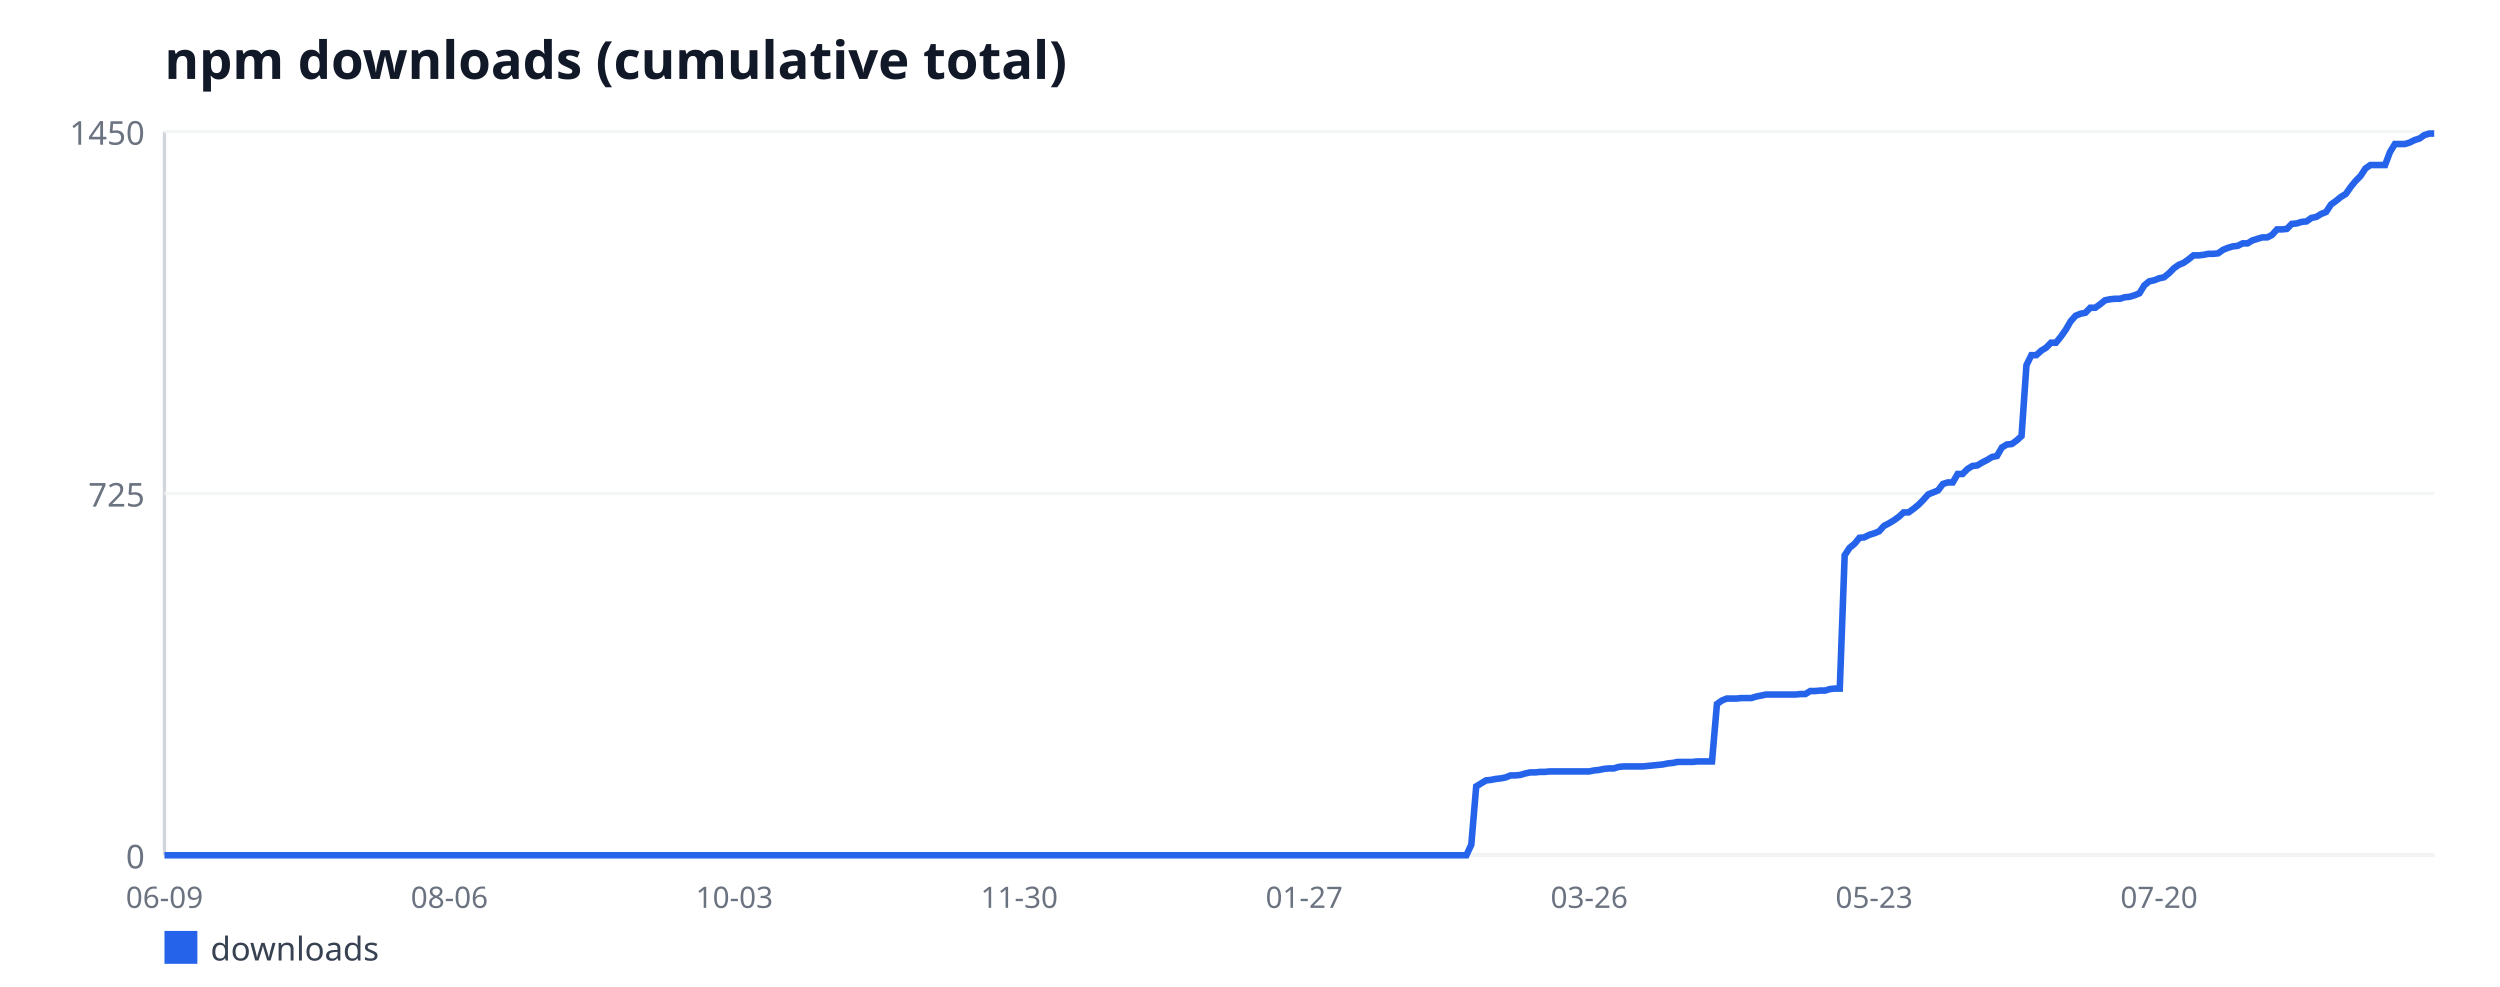
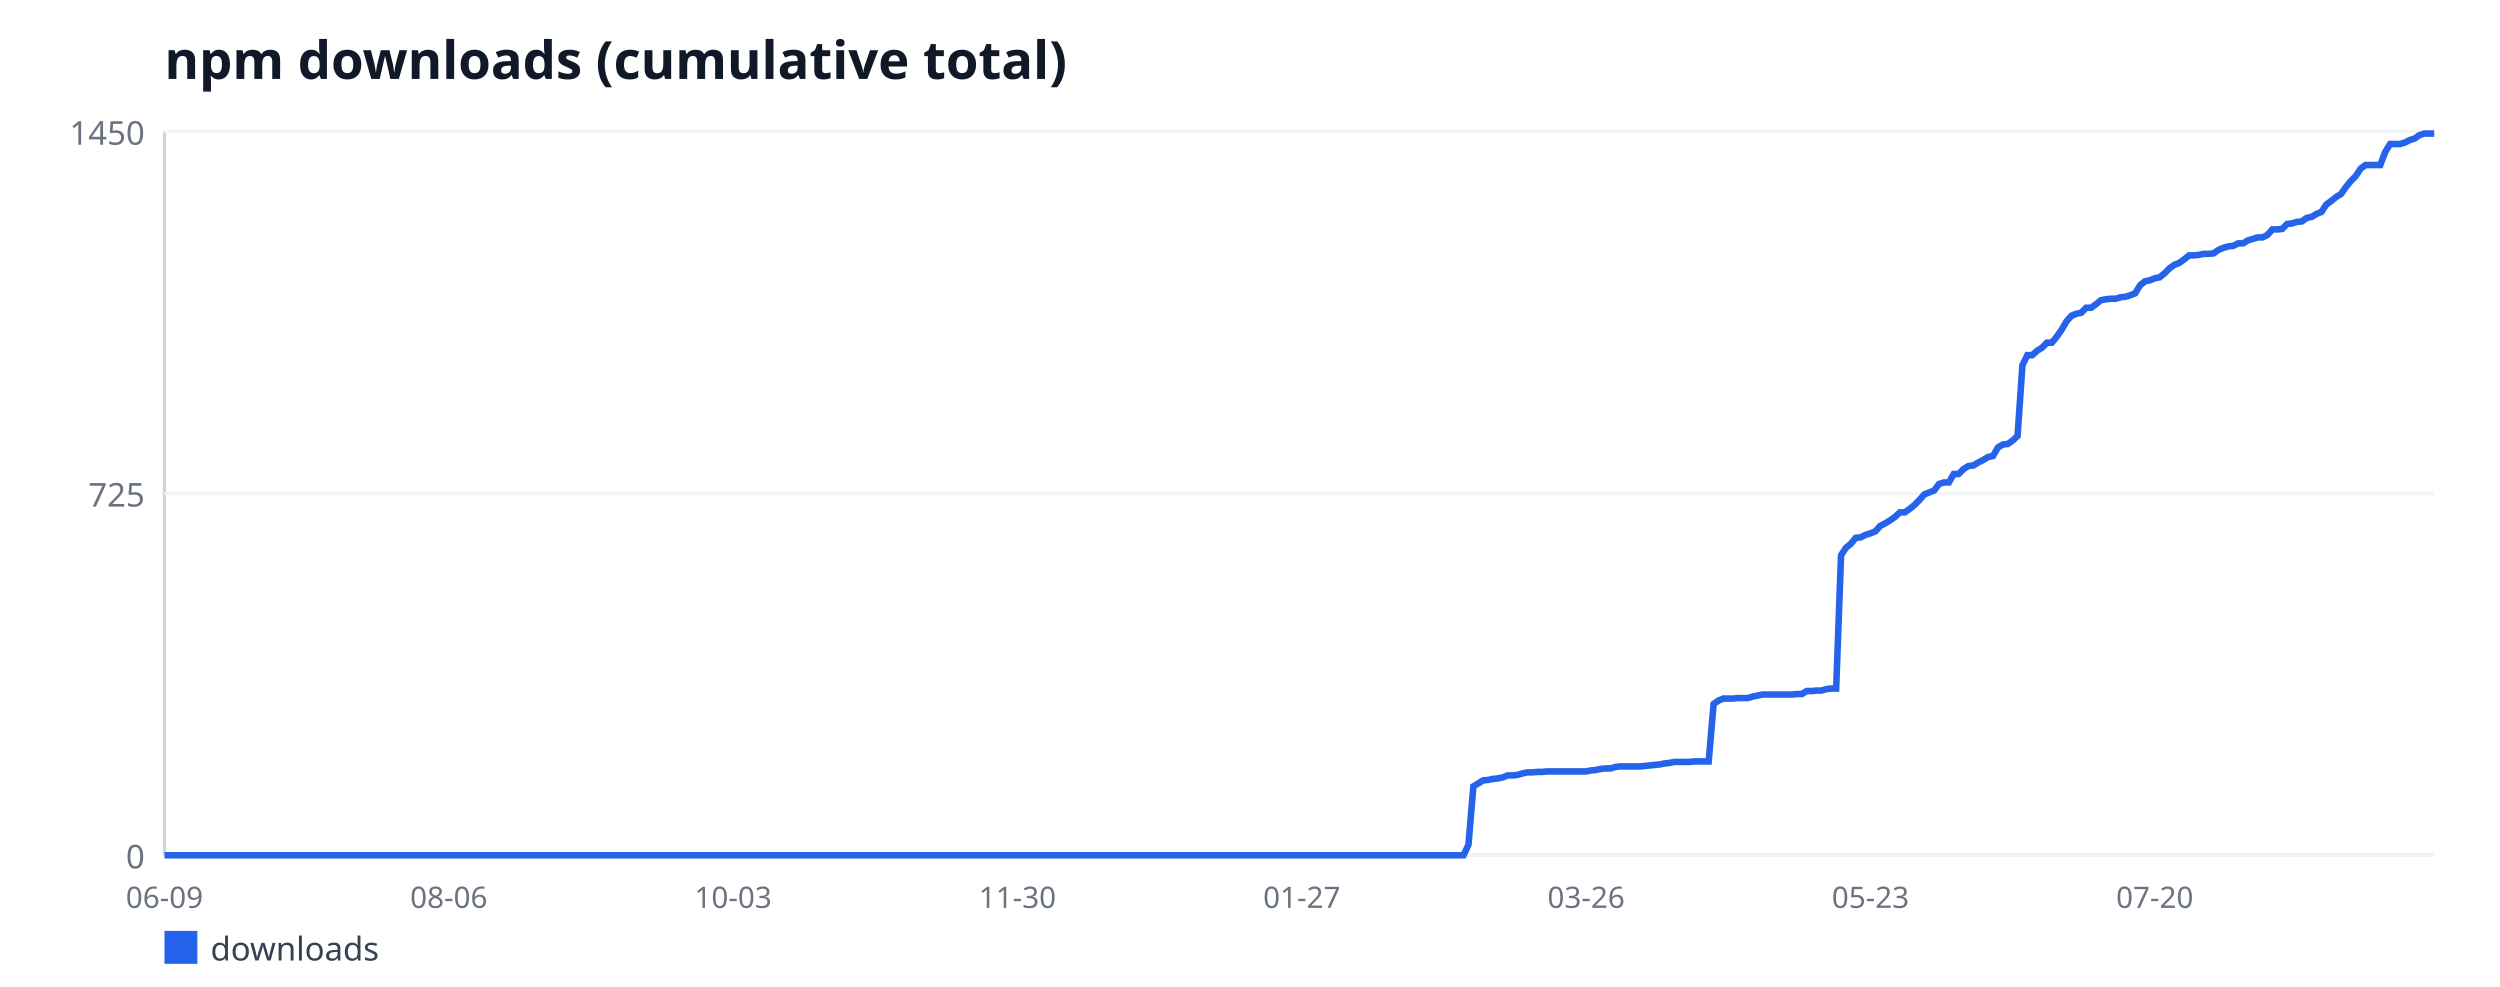
<svg xmlns="http://www.w3.org/2000/svg" width="760" height="300" viewBox="0 0 760 300" font-family="sans-serif">
  <rect width="760" height="300" fill="#ffffff" />
  <text x="50" y="24" font-size="16" font-weight="bold" fill="#111827">npm downloads (cumulative total)</text>
  <line x1="50" y1="40" x2="50" y2="260" stroke="#d1d5db" stroke-width="1" />
  <line x1="50" y1="260" x2="740" y2="260" stroke="#d1d5db" stroke-width="1" />
  <line x1="50" y1="260" x2="740" y2="260" stroke="#f3f4f6" stroke-width="1" />
  <text x="44" y="264" font-size="10" fill="#6b7280" text-anchor="end">0</text>
  <line x1="50" y1="150" x2="740" y2="150" stroke="#f3f4f6" stroke-width="1" />
  <text x="44" y="154" font-size="10" fill="#6b7280" text-anchor="end">725</text>
  <line x1="50" y1="40" x2="740" y2="40" stroke="#f3f4f6" stroke-width="1" />
  <text x="44" y="44" font-size="10" fill="#6b7280" text-anchor="end">1450</text>
  <text x="50" y="276" font-size="9" fill="#6b7280" text-anchor="middle">06-09</text>
-   <text x="136.62" y="276" font-size="9" fill="#6b7280" text-anchor="middle">08-06</text>
-   <text x="223.25" y="276" font-size="9" fill="#6b7280" text-anchor="middle">10-03</text>
-   <text x="309.87" y="276" font-size="9" fill="#6b7280" text-anchor="middle">11-30</text>
-   <text x="396.49" y="276" font-size="9" fill="#6b7280" text-anchor="middle">01-27</text>
-   <text x="483.12" y="276" font-size="9" fill="#6b7280" text-anchor="middle">03-26</text>
-   <text x="569.74" y="276" font-size="9" fill="#6b7280" text-anchor="middle">05-23</text>
-   <text x="656.36" y="276" font-size="9" fill="#6b7280" text-anchor="middle">07-20</text>
-   <polyline fill="none" stroke="#2563eb" stroke-width="2" points="50,260 51.49,260 52.99,260 54.48,260 55.97,260 57.47,260 58.96,260 60.45,260 61.95,260 63.44,260 64.94,260 66.43,260 67.92,260 69.42,260 70.91,260 72.4,260 73.9,260 75.39,260 76.88,260 78.38,260 79.87,260 81.36,260 82.86,260 84.35,260 85.84,260 87.34,260 88.83,260 90.32,260 91.82,260 93.31,260 94.81,260 96.3,260 97.79,260 99.29,260 100.78,260 102.27,260 103.77,260 105.26,260 106.75,260 108.25,260 109.74,260 111.23,260 112.73,260 114.22,260 115.71,260 117.21,260 118.7,260 120.19,260 121.69,260 123.18,260 124.68,260 126.17,260 127.66,260 129.16,260 130.65,260 132.14,260 133.64,260 135.13,260 136.62,260 138.12,260 139.61,260 141.1,260 142.6,260 144.09,260 145.58,260 147.08,260 148.57,260 150.06,260 151.56,260 153.05,260 154.55,260 156.04,260 157.53,260 159.03,260 160.52,260 162.01,260 163.51,260 165,260 166.49,260 167.99,260 169.48,260 170.97,260 172.47,260 173.96,260 175.45,260 176.95,260 178.44,260 179.94,260 181.43,260 182.92,260 184.42,260 185.91,260 187.4,260 188.9,260 190.39,260 191.88,260 193.38,260 194.87,260 196.36,260 197.86,260 199.35,260 200.84,260 202.34,260 203.83,260 205.32,260 206.82,260 208.31,260 209.81,260 211.3,260 212.79,260 214.29,260 215.78,260 217.27,260 218.77,260 220.26,260 221.75,260 223.25,260 224.74,260 226.23,260 227.73,260 229.22,260 230.71,260 232.21,260 233.7,260 235.19,260 236.69,260 238.18,260 239.68,260 241.17,260 242.66,260 244.16,260 245.65,260 247.14,260 248.64,260 250.13,260 251.62,260 253.12,260 254.61,260 256.1,260 257.6,260 259.09,260 260.58,260 262.08,260 263.57,260 265.06,260 266.56,260 268.05,260 269.55,260 271.04,260 272.53,260 274.03,260 275.52,260 277.01,260 278.51,260 280,260 281.49,260 282.99,260 284.48,260 285.97,260 287.47,260 288.96,260 290.45,260 291.95,260 293.44,260 294.94,260 296.43,260 297.92,260 299.42,260 300.91,260 302.4,260 303.9,260 305.39,260 306.88,260 308.38,260 309.87,260 311.36,260 312.86,260 314.35,260 315.84,260 317.34,260 318.83,260 320.32,260 321.82,260 323.31,260 324.81,260 326.3,260 327.79,260 329.29,260 330.78,260 332.27,260 333.77,260 335.26,260 336.75,260 338.25,260 339.74,260 341.23,260 342.73,260 344.22,260 345.71,260 347.21,260 348.7,260 350.19,260 351.69,260 353.18,260 354.68,260 356.17,260 357.66,260 359.16,260 360.65,260 362.14,260 363.64,260 365.13,260 366.62,260 368.12,260 369.61,260 371.1,260 372.6,260 374.09,260 375.58,260 377.08,260 378.57,260 380.06,260 381.56,260 383.05,260 384.55,260 386.04,260 387.53,260 389.03,260 390.52,260 392.01,260 393.51,260 395,260 396.49,260 397.99,260 399.48,260 400.97,260 402.47,260 403.96,260 405.45,260 406.95,260 408.44,260 409.94,260 411.43,260 412.92,260 414.42,260 415.91,260 417.4,260 418.9,260 420.39,260 421.88,260 423.38,260 424.87,260 426.36,260 427.86,260 429.35,260 430.84,260 432.34,260 433.83,260 435.32,260 436.82,260 438.31,260 439.81,260 441.3,260 442.79,260 444.29,260 445.78,260 447.27,256.81 448.77,239.06 450.26,238.15 451.75,237.24 453.25,237.09 454.74,236.79 456.23,236.63 457.73,236.33 459.22,235.72 460.71,235.72 462.21,235.57 463.7,235.12 465.19,234.81 466.69,234.81 468.18,234.66 469.68,234.66 471.17,234.51 472.66,234.51 474.16,234.51 475.65,234.51 477.14,234.51 478.64,234.51 480.13,234.51 481.62,234.51 483.12,234.51 484.61,234.21 486.1,234.06 487.6,233.75 489.09,233.6 490.58,233.6 492.08,233.14 493.57,232.99 495.06,232.99 496.56,232.99 498.05,232.99 499.55,232.99 501.04,232.84 502.53,232.69 504.03,232.54 505.52,232.39 507.01,232.08 508.51,231.93 510,231.63 511.49,231.63 512.99,231.63 514.48,231.63 515.97,231.48 517.47,231.48 518.96,231.48 520.45,231.48 521.95,214.03 523.44,212.97 524.94,212.36 526.43,212.36 527.92,212.36 529.42,212.21 530.91,212.21 532.4,212.21 533.9,211.75 535.39,211.45 536.88,211.14 538.38,211.14 539.87,211.14 541.36,211.14 542.86,211.14 544.35,211.14 545.84,211.14 547.34,210.99 548.83,210.99 550.32,210.08 551.82,210.08 553.31,209.93 554.81,209.93 556.3,209.48 557.79,209.32 559.29,209.32 560.78,168.81 562.27,166.54 563.77,165.32 565.26,163.5 566.75,163.35 568.25,162.59 569.74,162.14 571.23,161.53 572.73,159.86 574.22,159.1 575.71,158.19 577.21,157.13 578.7,155.77 580.19,155.77 581.69,154.7 583.18,153.49 584.68,151.97 586.17,150.3 587.66,149.7 589.16,149.09 590.65,147.12 592.14,146.66 593.64,146.66 595.13,144.08 596.62,144.08 598.12,142.57 599.61,141.66 601.1,141.5 602.6,140.59 604.09,139.83 605.58,138.92 607.08,138.62 608.57,136.04 610.06,135.13 611.56,134.98 613.05,133.92 614.55,132.55 616.04,111.01 617.53,107.97 619.03,107.97 620.52,106.61 622.01,105.7 623.51,104.18 625,104.18 626.49,102.36 627.99,100.23 629.48,97.66 630.97,95.99 632.47,95.38 633.96,95.08 635.45,93.56 636.95,93.56 638.44,92.5 639.94,91.28 641.43,90.98 642.92,90.83 644.42,90.83 645.91,90.37 647.4,90.22 648.9,89.77 650.39,89.16 651.88,86.73 653.38,85.52 654.87,85.21 656.36,84.61 657.86,84.3 659.35,83.09 660.84,81.57 662.34,80.51 663.83,79.9 665.32,78.84 666.82,77.63 668.31,77.63 669.81,77.48 671.3,77.17 672.79,77.17 674.29,77.02 675.78,75.96 677.27,75.35 678.77,74.9 680.26,74.74 681.75,73.99 683.25,73.99 684.74,73.08 686.23,72.62 687.73,72.17 689.22,72.17 690.71,71.41 692.21,69.74 693.7,69.74 695.19,69.59 696.69,68.07 698.18,67.92 699.68,67.46 701.17,67.31 702.66,66.25 704.16,65.94 705.65,65.03 707.14,64.43 708.64,62.15 710.13,61.09 711.62,59.88 713.12,58.97 714.61,56.84 716.1,55.02 717.6,53.5 719.09,51.23 720.58,50.17 722.08,50.17 723.57,50.17 725.06,50.17 726.56,46.22 728.05,43.79 729.55,43.79 731.04,43.79 732.53,43.34 734.03,42.58 735.52,42.12 737.01,41.06 738.51,40.61 740,40.61" />
+   <text x="136.44" y="276" font-size="9" fill="#6b7280" text-anchor="middle">08-06</text>
+   <text x="222.87" y="276" font-size="9" fill="#6b7280" text-anchor="middle">10-03</text>
+   <text x="309.31" y="276" font-size="9" fill="#6b7280" text-anchor="middle">11-30</text>
+   <text x="395.75" y="276" font-size="9" fill="#6b7280" text-anchor="middle">01-27</text>
+   <text x="482.18" y="276" font-size="9" fill="#6b7280" text-anchor="middle">03-26</text>
+   <text x="568.62" y="276" font-size="9" fill="#6b7280" text-anchor="middle">05-23</text>
+   <text x="655.05" y="276" font-size="9" fill="#6b7280" text-anchor="middle">07-20</text>
+   <polyline fill="none" stroke="#2563eb" stroke-width="2" points="50,260 51.49,260 52.98,260 54.47,260 55.96,260 57.45,260 58.94,260 60.43,260 61.92,260 63.41,260 64.9,260 66.39,260 67.88,260 69.37,260 70.86,260 72.35,260 73.84,260 75.33,260 76.83,260 78.32,260 79.81,260 81.3,260 82.79,260 84.28,260 85.77,260 87.26,260 88.75,260 90.24,260 91.73,260 93.22,260 94.71,260 96.2,260 97.69,260 99.18,260 100.67,260 102.16,260 103.65,260 105.14,260 106.63,260 108.12,260 109.61,260 111.1,260 112.59,260 114.08,260 115.57,260 117.06,260 118.55,260 120.04,260 121.53,260 123.02,260 124.51,260 126,260 127.49,260 128.98,260 130.48,260 131.97,260 133.46,260 134.95,260 136.44,260 137.93,260 139.42,260 140.91,260 142.4,260 143.89,260 145.38,260 146.87,260 148.36,260 149.85,260 151.34,260 152.83,260 154.32,260 155.81,260 157.3,260 158.79,260 160.28,260 161.77,260 163.26,260 164.75,260 166.24,260 167.73,260 169.22,260 170.71,260 172.2,260 173.69,260 175.18,260 176.67,260 178.16,260 179.65,260 181.14,260 182.63,260 184.13,260 185.62,260 187.11,260 188.6,260 190.09,260 191.58,260 193.07,260 194.56,260 196.05,260 197.54,260 199.03,260 200.52,260 202.01,260 203.5,260 204.99,260 206.48,260 207.97,260 209.46,260 210.95,260 212.44,260 213.93,260 215.42,260 216.91,260 218.4,260 219.89,260 221.38,260 222.87,260 224.36,260 225.85,260 227.34,260 228.83,260 230.32,260 231.81,260 233.3,260 234.79,260 236.29,260 237.78,260 239.27,260 240.76,260 242.25,260 243.74,260 245.23,260 246.72,260 248.21,260 249.7,260 251.19,260 252.68,260 254.17,260 255.66,260 257.15,260 258.64,260 260.13,260 261.62,260 263.11,260 264.6,260 266.09,260 267.58,260 269.07,260 270.56,260 272.05,260 273.54,260 275.03,260 276.52,260 278.01,260 279.5,260 280.99,260 282.48,260 283.97,260 285.46,260 286.95,260 288.44,260 289.94,260 291.43,260 292.92,260 294.41,260 295.9,260 297.39,260 298.88,260 300.37,260 301.86,260 303.35,260 304.84,260 306.33,260 307.82,260 309.31,260 310.8,260 312.29,260 313.78,260 315.27,260 316.76,260 318.25,260 319.74,260 321.23,260 322.72,260 324.21,260 325.7,260 327.19,260 328.68,260 330.17,260 331.66,260 333.15,260 334.64,260 336.13,260 337.62,260 339.11,260 340.6,260 342.1,260 343.59,260 345.08,260 346.57,260 348.06,260 349.55,260 351.04,260 352.53,260 354.02,260 355.51,260 357,260 358.49,260 359.98,260 361.47,260 362.96,260 364.45,260 365.94,260 367.43,260 368.92,260 370.41,260 371.9,260 373.39,260 374.88,260 376.37,260 377.86,260 379.35,260 380.84,260 382.33,260 383.82,260 385.31,260 386.8,260 388.29,260 389.78,260 391.27,260 392.76,260 394.25,260 395.75,260 397.24,260 398.73,260 400.22,260 401.71,260 403.2,260 404.69,260 406.18,260 407.67,260 409.16,260 410.65,260 412.14,260 413.63,260 415.12,260 416.61,260 418.1,260 419.59,260 421.08,260 422.57,260 424.06,260 425.55,260 427.04,260 428.53,260 430.02,260 431.51,260 433,260 434.49,260 435.98,260 437.47,260 438.96,260 440.45,260 441.94,260 443.43,260 444.92,260 446.41,256.81 447.9,239.06 449.4,238.15 450.89,237.24 452.38,237.09 453.87,236.79 455.36,236.63 456.85,236.33 458.34,235.72 459.83,235.72 461.32,235.57 462.81,235.12 464.3,234.81 465.79,234.81 467.28,234.66 468.77,234.66 470.26,234.51 471.75,234.51 473.24,234.51 474.73,234.51 476.22,234.51 477.71,234.51 479.2,234.51 480.69,234.51 482.18,234.51 483.67,234.21 485.16,234.06 486.65,233.75 488.14,233.6 489.63,233.6 491.12,233.14 492.61,232.99 494.1,232.99 495.59,232.99 497.08,232.99 498.57,232.99 500.06,232.84 501.56,232.69 503.05,232.54 504.54,232.39 506.03,232.08 507.52,231.93 509.01,231.63 510.5,231.63 511.99,231.63 513.48,231.63 514.97,231.48 516.46,231.48 517.95,231.48 519.44,231.48 520.93,214.03 522.42,212.97 523.91,212.36 525.4,212.36 526.89,212.36 528.38,212.21 529.87,212.21 531.36,212.21 532.85,211.75 534.34,211.45 535.83,211.14 537.32,211.14 538.81,211.14 540.3,211.14 541.79,211.14 543.28,211.14 544.77,211.14 546.26,210.99 547.75,210.99 549.24,210.08 550.73,210.08 552.22,209.93 553.71,209.93 555.21,209.48 556.7,209.32 558.19,209.32 559.68,168.81 561.17,166.54 562.66,165.32 564.15,163.5 565.64,163.35 567.13,162.59 568.62,162.14 570.11,161.53 571.6,159.86 573.09,159.1 574.58,158.19 576.07,157.13 577.56,155.77 579.05,155.77 580.54,154.7 582.03,153.49 583.52,151.97 585.01,150.3 586.5,149.7 587.99,149.09 589.48,147.12 590.97,146.66 592.46,146.66 593.95,144.08 595.44,144.08 596.93,142.57 598.42,141.66 599.91,141.5 601.4,140.59 602.89,139.83 604.38,138.92 605.87,138.62 607.37,136.04 608.86,135.13 610.35,134.98 611.84,133.92 613.33,132.55 614.82,111.01 616.31,107.97 617.8,107.97 619.29,106.61 620.78,105.7 622.27,104.18 623.76,104.18 625.25,102.36 626.74,100.23 628.23,97.66 629.72,95.99 631.21,95.38 632.7,95.08 634.19,93.56 635.68,93.56 637.17,92.5 638.66,91.28 640.15,90.98 641.64,90.83 643.13,90.83 644.62,90.37 646.11,90.22 647.6,89.77 649.09,89.16 650.58,86.73 652.07,85.52 653.56,85.21 655.05,84.61 656.54,84.3 658.03,83.09 659.52,81.57 661.02,80.51 662.51,79.9 664,78.84 665.49,77.63 666.98,77.63 668.47,77.48 669.96,77.17 671.45,77.17 672.94,77.02 674.43,75.96 675.92,75.35 677.41,74.9 678.9,74.74 680.39,73.99 681.88,73.99 683.37,73.08 684.86,72.62 686.35,72.17 687.84,72.17 689.33,71.41 690.82,69.74 692.31,69.74 693.8,69.59 695.29,68.07 696.78,67.92 698.27,67.46 699.76,67.31 701.25,66.25 702.74,65.94 704.23,65.03 705.72,64.43 707.21,62.15 708.7,61.09 710.19,59.88 711.68,58.97 713.17,56.84 714.67,55.02 716.16,53.5 717.65,51.23 719.14,50.17 720.63,50.17 722.12,50.17 723.61,50.17 725.1,46.22 726.59,43.79 728.08,43.79 729.57,43.79 731.06,43.34 732.55,42.58 734.04,42.12 735.53,41.06 737.02,40.61 738.51,40.61 740,40.61" />
  <rect x="50" y="283" width="10" height="10" fill="#2563eb" />
  <text x="64" y="292" font-size="10" fill="#374151">downloads</text>
</svg>
